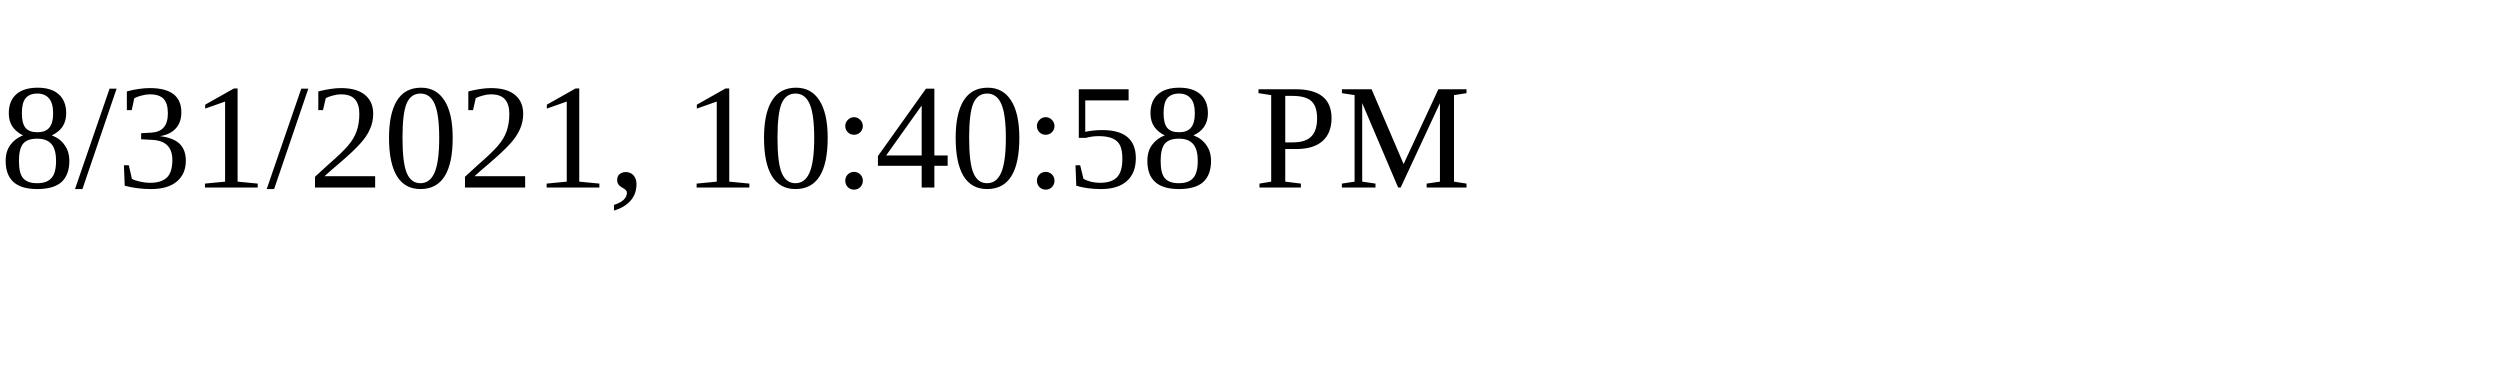
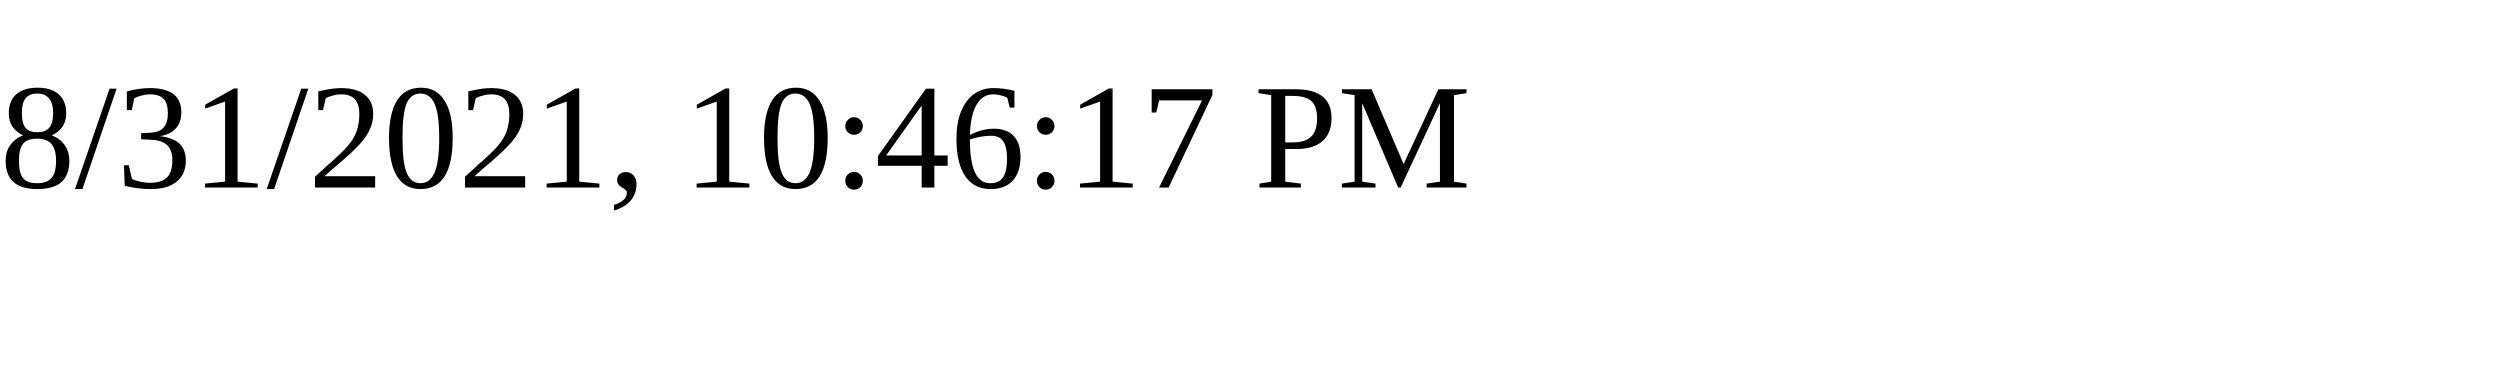
<svg xmlns="http://www.w3.org/2000/svg" height="30" width="200">
-   <text x="0" y="15">8/31/2021, 10:40:58 PM</text>
+   <text x="0" y="15">8/31/2021, 10:46:17 PM</text>
</svg>
